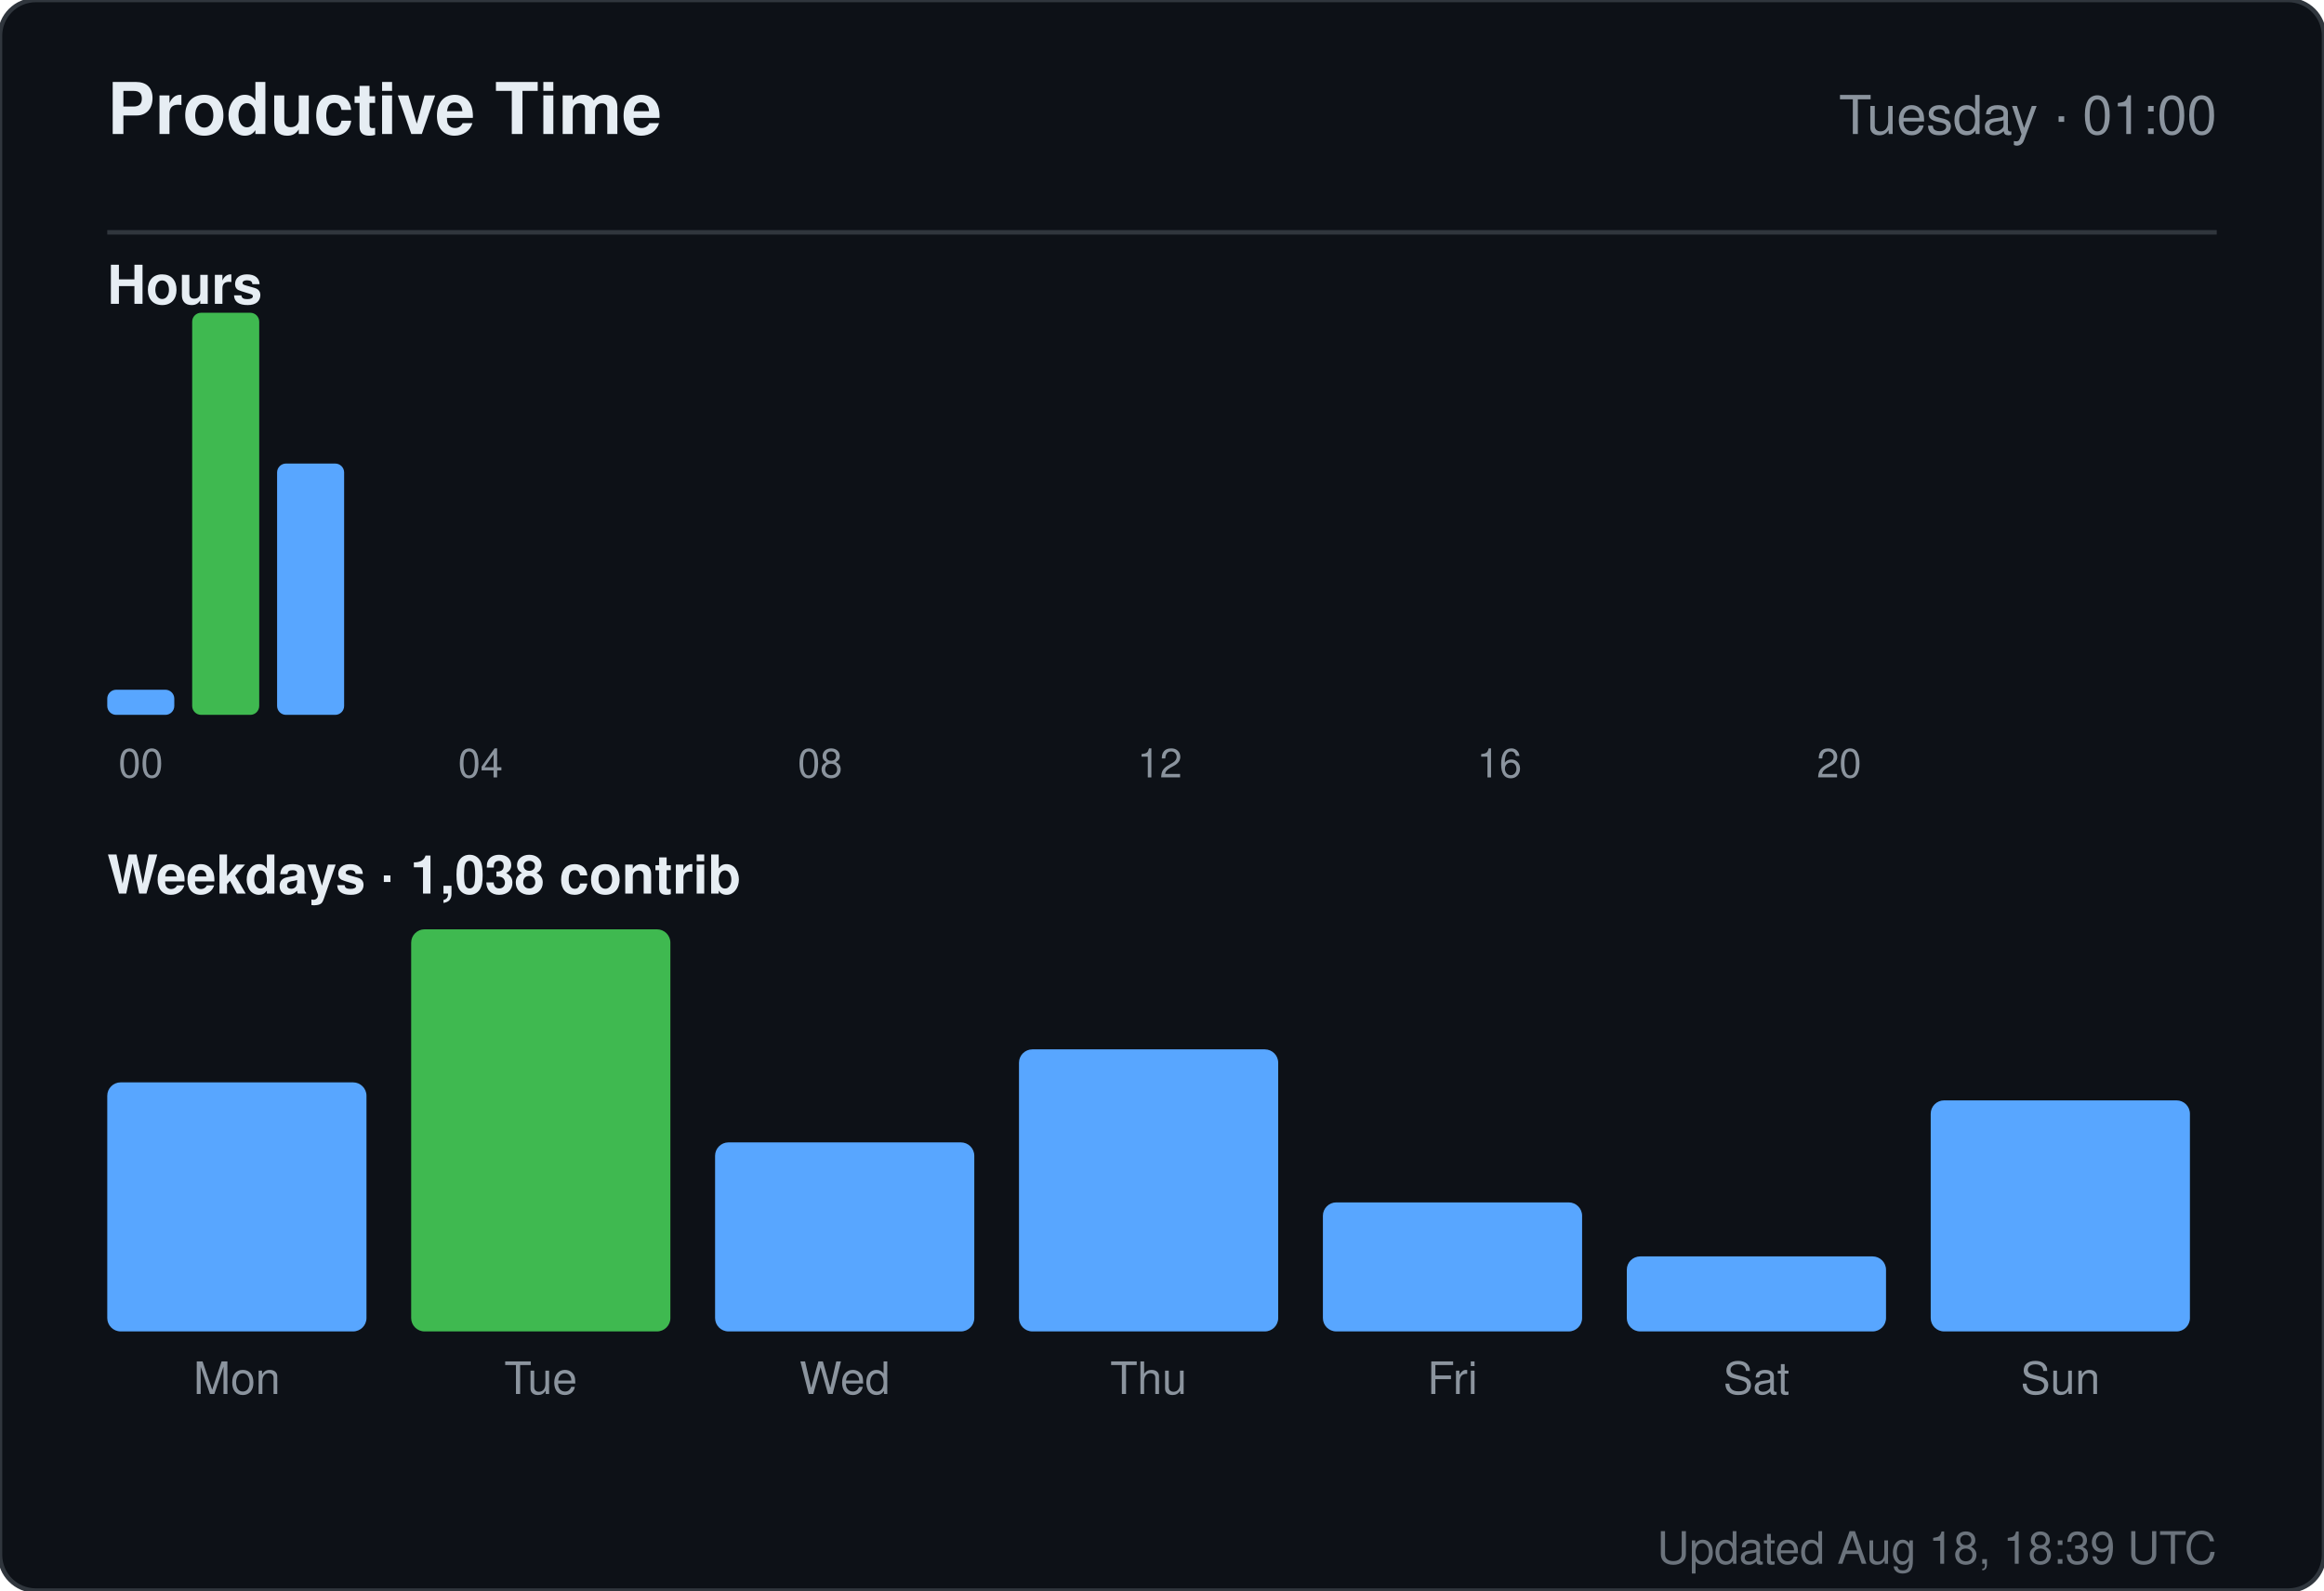
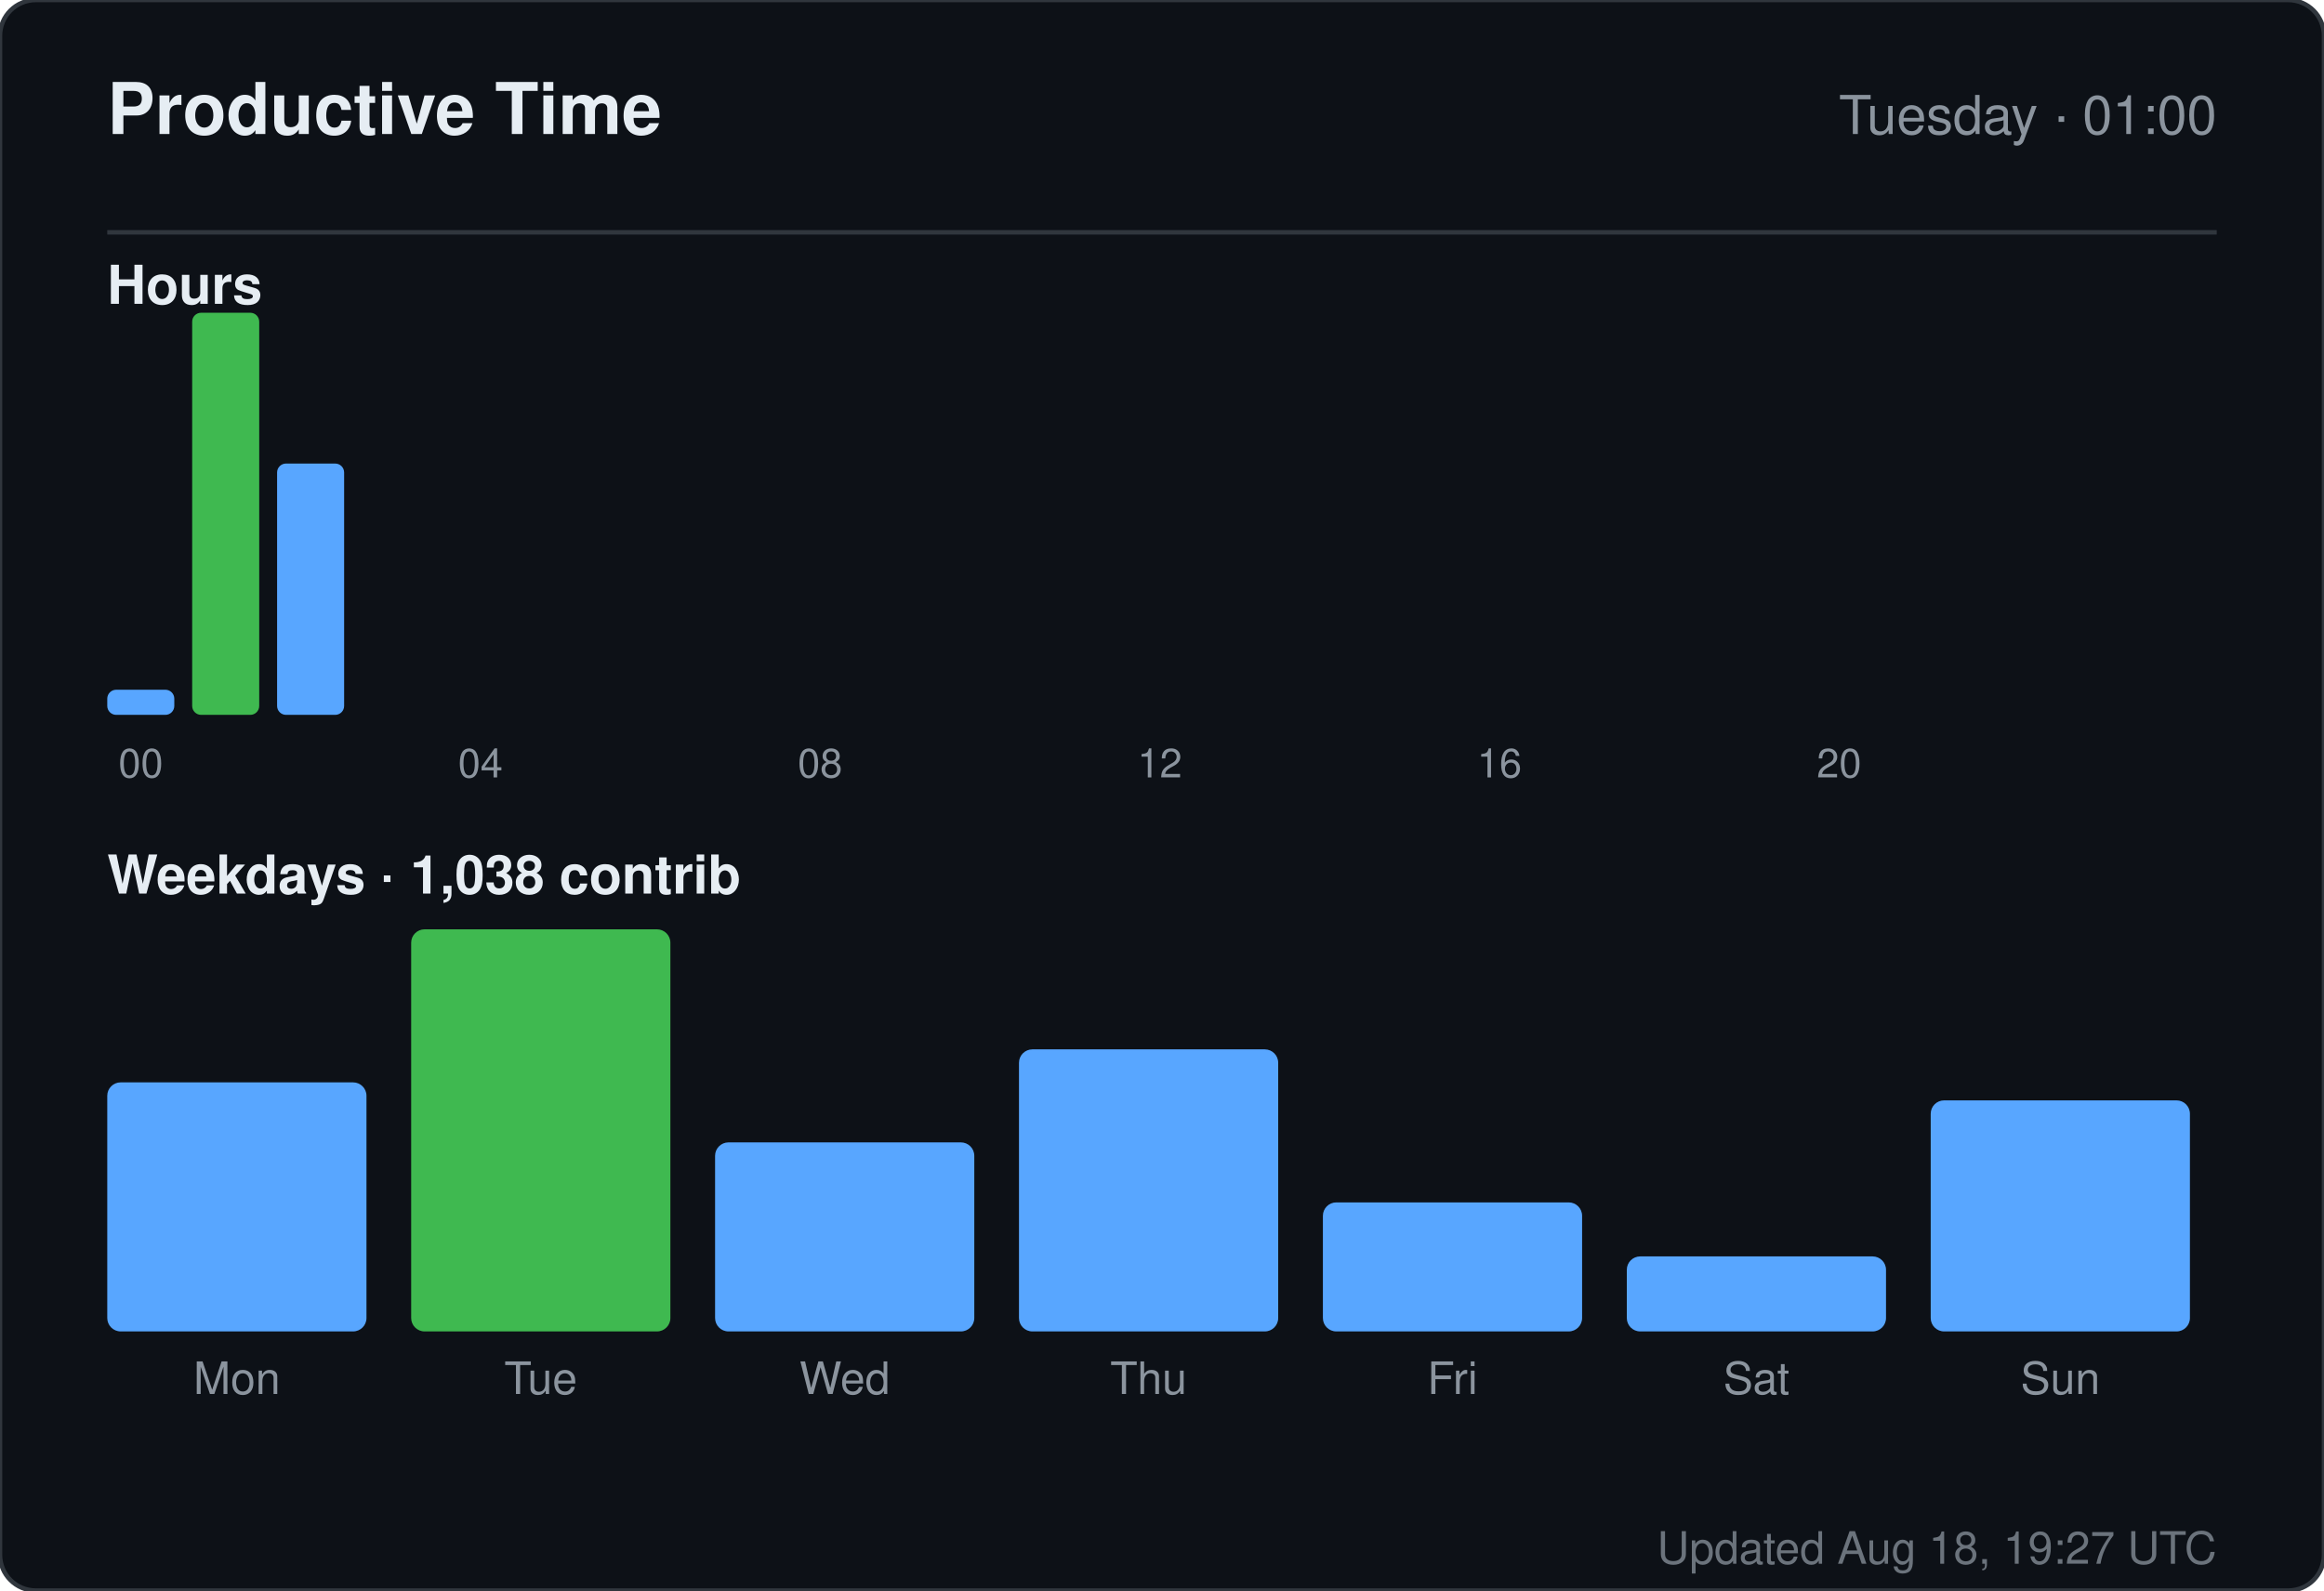
<svg xmlns="http://www.w3.org/2000/svg" width="520" height="356" viewBox="0 0 520 356" role="img" aria-label="Productive time for sandiirawan12">
  <rect width="520" height="356" rx="8" fill="#0d1117" stroke="#30363d" />
  <g font-family="-apple-system, BlinkMacSystemFont, Segoe UI, Helvetica, Arial, sans-serif">
    <text x="24" y="30" fill="#e6edf3" font-size="16" font-weight="700">Productive Time</text>
    <text x="496" y="30" fill="#8b949e" font-size="12" text-anchor="end">Tuesday · 01:00</text>
    <line x1="24" y1="52" x2="496" y2="52" stroke="#30363d" />
    <text x="24" y="68" fill="#e6edf3" font-size="12" font-weight="600">Hours</text>
    <rect x="24" y="154.375" width="15" height="5.625" rx="2" fill="#58a6ff" />
    <text x="31.5" y="174" fill="#8b949e" font-size="9" text-anchor="middle">00</text>
    <rect x="43" y="70" width="15" height="90" rx="2" fill="#3fb950" />
    <rect x="62" y="103.75" width="15" height="56.25" rx="2" fill="#58a6ff" />
    <rect x="81" y="160" width="15" height="0" rx="2" fill="#58a6ff" />
    <rect x="100" y="160" width="15" height="0" rx="2" fill="#58a6ff" />
    <text x="107.5" y="174" fill="#8b949e" font-size="9" text-anchor="middle">04</text>
    <rect x="119" y="160" width="15" height="0" rx="2" fill="#58a6ff" />
    <rect x="138" y="160" width="15" height="0" rx="2" fill="#58a6ff" />
    <rect x="157" y="160" width="15" height="0" rx="2" fill="#58a6ff" />
    <rect x="176" y="160" width="15" height="0" rx="2" fill="#58a6ff" />
    <text x="183.5" y="174" fill="#8b949e" font-size="9" text-anchor="middle">08</text>
    <rect x="195" y="160" width="15" height="0" rx="2" fill="#58a6ff" />
    <rect x="214" y="160" width="15" height="0" rx="2" fill="#58a6ff" />
    <rect x="233" y="160" width="15" height="0" rx="2" fill="#58a6ff" />
    <rect x="252" y="160" width="15" height="0" rx="2" fill="#58a6ff" />
    <text x="259.5" y="174" fill="#8b949e" font-size="9" text-anchor="middle">12</text>
    <rect x="271" y="160" width="15" height="0" rx="2" fill="#58a6ff" />
    <rect x="290" y="160" width="15" height="0" rx="2" fill="#58a6ff" />
    <rect x="309" y="160" width="15" height="0" rx="2" fill="#58a6ff" />
    <rect x="328" y="160" width="15" height="0" rx="2" fill="#58a6ff" />
    <text x="335.5" y="174" fill="#8b949e" font-size="9" text-anchor="middle">16</text>
    <rect x="347" y="160" width="15" height="0" rx="2" fill="#58a6ff" />
    <rect x="366" y="160" width="15" height="0" rx="2" fill="#58a6ff" />
    <rect x="385" y="160" width="15" height="0" rx="2" fill="#58a6ff" />
    <rect x="404" y="160" width="15" height="0" rx="2" fill="#58a6ff" />
    <text x="411.5" y="174" fill="#8b949e" font-size="9" text-anchor="middle">20</text>
    <rect x="423" y="160" width="15" height="0" rx="2" fill="#58a6ff" />
    <rect x="442" y="160" width="15" height="0" rx="2" fill="#58a6ff" />
    <rect x="461" y="160" width="15" height="0" rx="2" fill="#58a6ff" />
    <text x="24" y="200" fill="#e6edf3" font-size="12" font-weight="600">Weekdays · 1,038 contrib</text>
    <rect x="24" y="242.254" width="58" height="55.746" rx="3" fill="#58a6ff" />
    <text x="53" y="312" fill="#8b949e" font-size="10" text-anchor="middle">Mon</text>
    <rect x="92" y="208" width="58" height="90" rx="3" fill="#3fb950" />
    <text x="121" y="312" fill="#8b949e" font-size="10" text-anchor="middle">Tue</text>
    <rect x="160" y="255.687" width="58" height="42.313" rx="3" fill="#58a6ff" />
    <text x="189" y="312" fill="#8b949e" font-size="10" text-anchor="middle">Wed</text>
    <rect x="228" y="234.866" width="58" height="63.134" rx="3" fill="#58a6ff" />
    <text x="257" y="312" fill="#8b949e" font-size="10" text-anchor="middle">Thu</text>
    <rect x="296" y="269.119" width="58" height="28.881" rx="3" fill="#58a6ff" />
    <text x="325" y="312" fill="#8b949e" font-size="10" text-anchor="middle">Fri</text>
    <rect x="364" y="281.209" width="58" height="16.791" rx="3" fill="#58a6ff" />
    <text x="393" y="312" fill="#8b949e" font-size="10" text-anchor="middle">Sat</text>
    <rect x="432" y="246.284" width="58" height="51.716" rx="3" fill="#58a6ff" />
    <text x="461" y="312" fill="#8b949e" font-size="10" text-anchor="middle">Sun</text>
-     <text x="496" y="350" fill="#8b949e" font-size="10" text-anchor="end" opacity="0.75">Updated Aug 18, 18:39 UTC</text>
+     <text x="496" y="350" fill="#8b949e" font-size="10" text-anchor="end" opacity="0.75">Updated Aug 18, 19:27 UTC</text>
  </g>
</svg>
